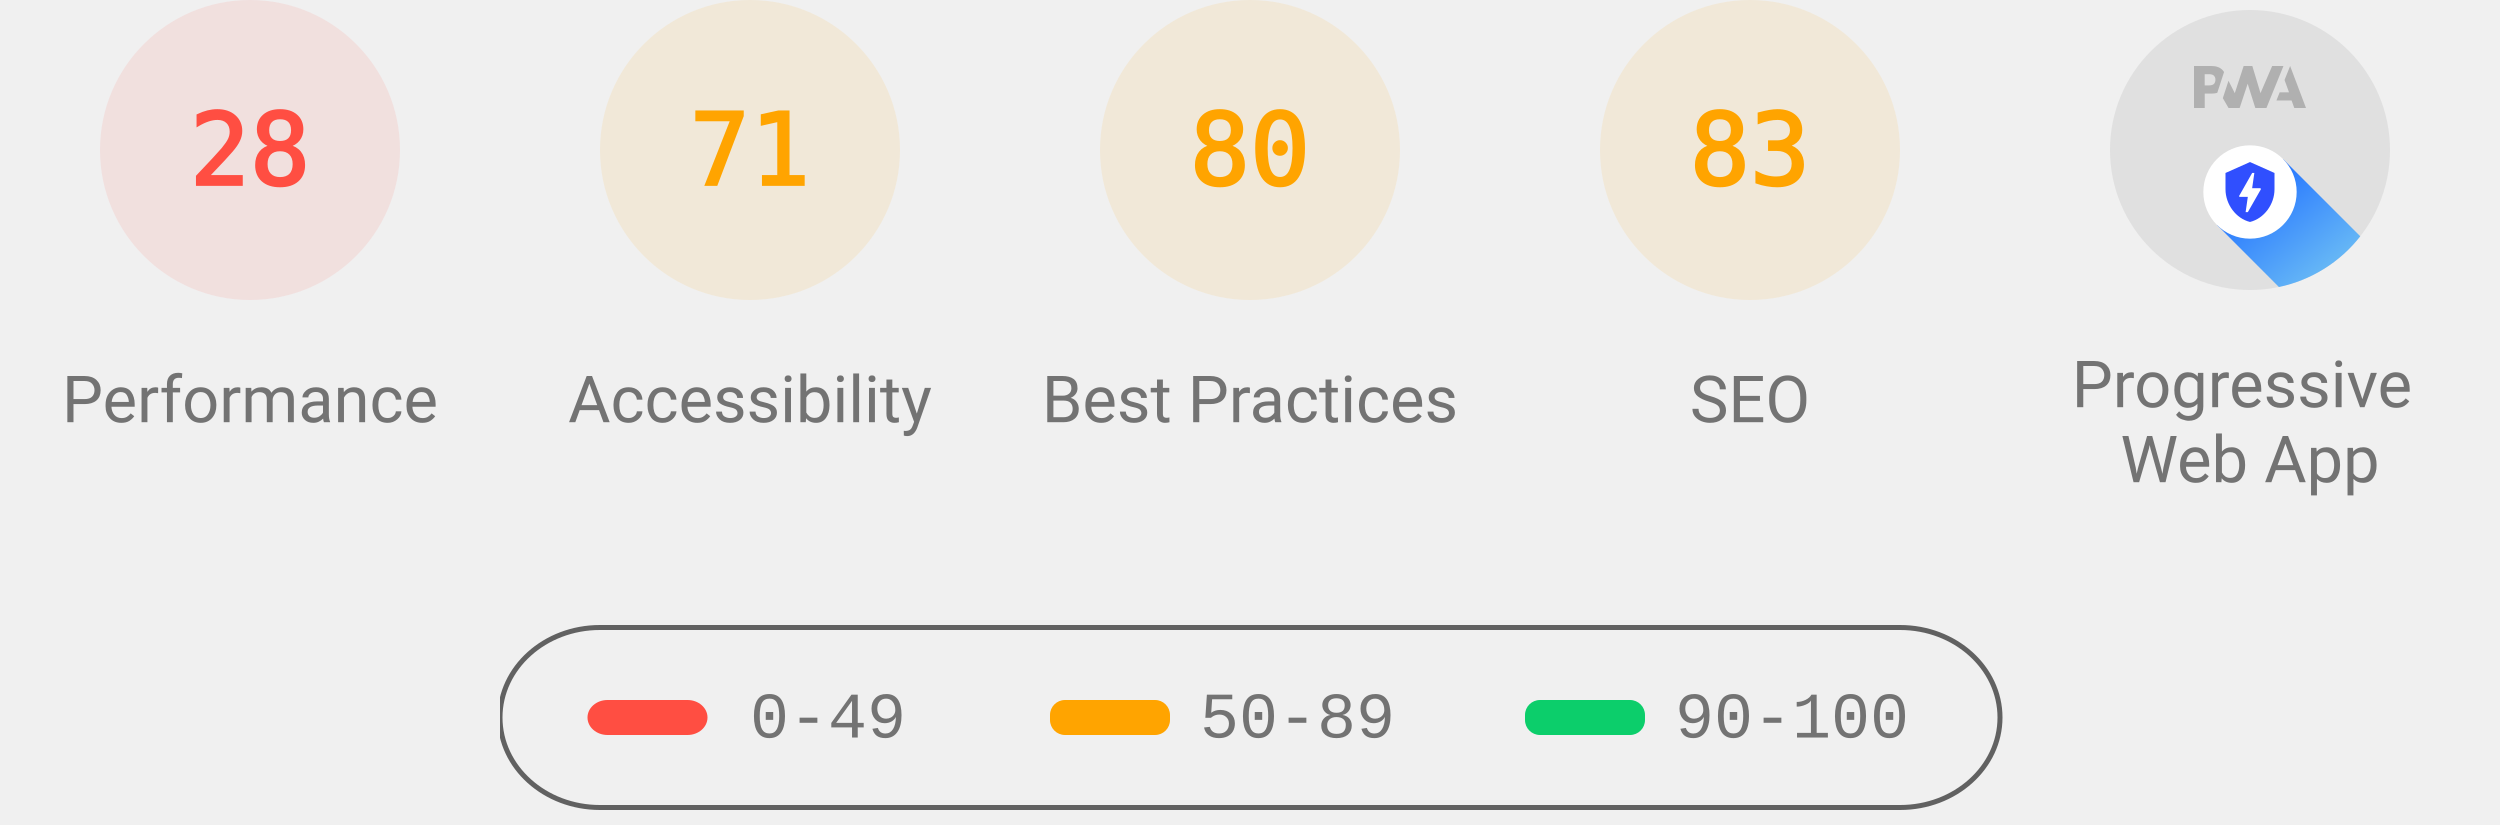
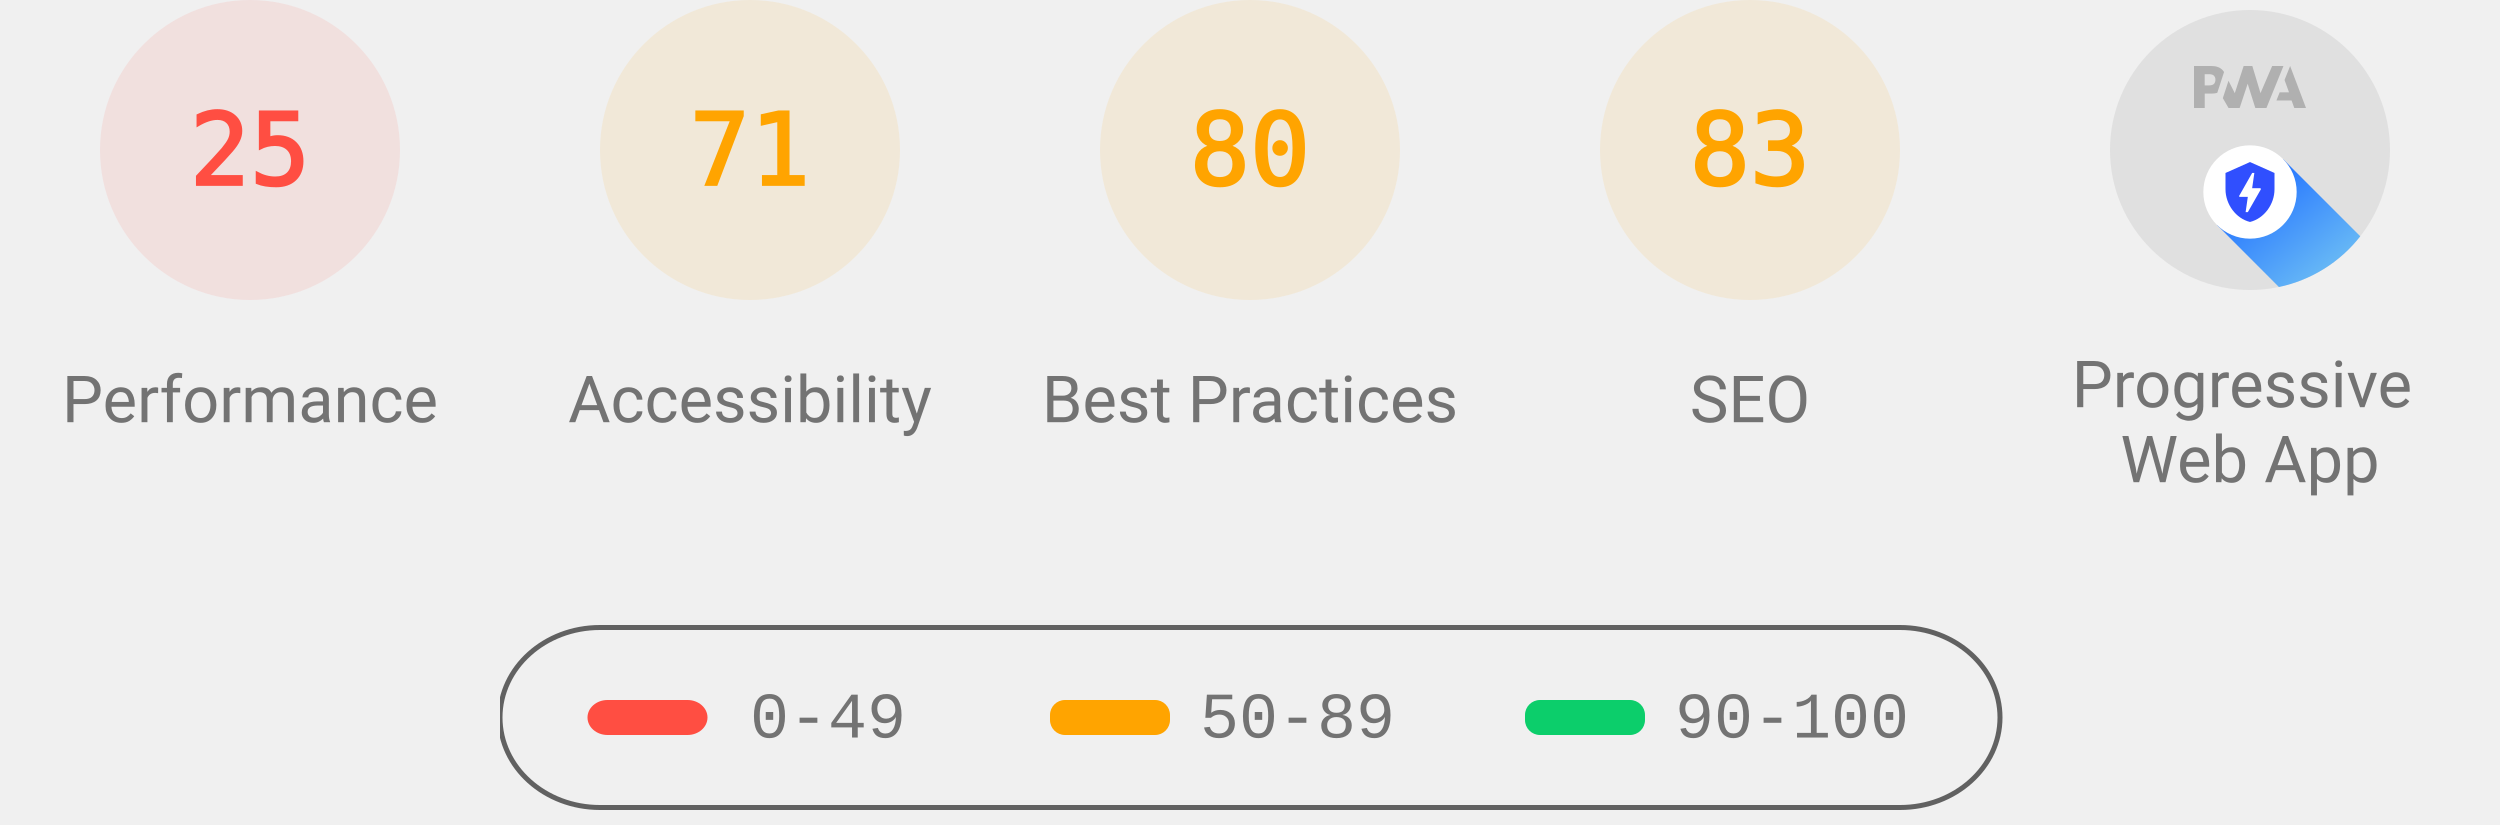
<svg xmlns="http://www.w3.org/2000/svg" class="theme--agnostic" fill="none" width="1000" height="330">
  <style>
			.gauge-base {
				opacity: 0.1
			}

			.gauge-arc {
				fill: none;
				animation-delay: 250ms;
				stroke-linecap: round;
				transform: rotate(-90deg);
				transform-origin: 100px 60px;
				animation: load-gauge 1s ease forwards
			}

			.guage-text {
				font-size: 40px;
				font-family: monospace;
				text-align: center
			}

			.guage-red {
				color: #ff4e42;
				fill: #ff4e42;
				stroke: #ff4e42
			}
			.guage-orange {
				color: #ffa400;
				fill: #ffa400;
				stroke: #ffa400
			}
			.guage-green {
				color: #0cce6b;
				fill: #0cce6b;
				stroke: #0cce6b
			}
			.theme--agnostic .guage-undefined {
				color: #5c5c5c;
				fill: #5c5c5c;
				stroke: #5c5c5c
			}
			.theme--light .guage-undefined {
				color: #1e1e1e;
				fill: #1e1e1e;
				stroke: #1e1e1e
			}
			.theme--dark .guage-undefined {
				color: #f5f5f5;
				fill: #f5f5f5;
				stroke: #f5f5f5
			}

			.guage-title {
				stroke: none;
				font-size: 26px;
				line-height: 26px;
				font-family: Roboto, Halvetica, Arial, sans-serif
			}
			.metric.guage-title {
				font-family: 'Courier New', Courier, monospace
			}
			.theme--agnostic .guage-title {
				color: #737373;
				fill: #737373
			}
			.theme--light .guage-title {
				color: #212121;
				fill: #212121
			}
			.theme--dark .guage-title {
				color: #f5f5f5;
				fill: #f5f5f5
			}

			@keyframes load-gauge {
				from {
					stroke-dasharray: 0 352.858
				}
			}
			.lh-gauge--pwa__disc {
				fill: #e0e0e0
			}
			.lh-gauge--pwa__logo {
				position: relative;
				fill: #b0b0b0
			}
			.lh-gauge--pwa__invisible {
				display: none
			}
			.lh-gauge--pwa__visible {
				display: inline
			}
			.guage-invisible {
				display: none
			}
			.lh-gauge--pwa__logo--primary-color {
				fill: #304ffe
			}
			.theme--agnostic .lh-gauge--pwa__logo--secondary-color {
				fill: #787878
			}
			.theme--light .lh-gauge--pwa__logo--secondary-color {
				fill: #3d3d3d
			}
			.theme--dark .lh-gauge--pwa__logo--secondary-color {
				fill: #d8b6b6
			}
			.theme--light #svg_2 {
				stroke: #00000022
			}
			.theme--agnostic #svg_2 {
				stroke: #616161
			}
			.theme--light #svg_2 {
				stroke: #00000022
			}
			.theme--dark #svg_2 {
				stroke: #f5f5f566
			}
		</style>
  <svg class="guage-div guage-perf guage-red" viewBox="0 0 200 200" width="200" height="200" x="0" y="0">
    <circle class="gauge-base" r="56" cx="100" cy="60" stroke-width="8" />
-     <circle class="gauge-arc guage-arc-1" r="56" cx="100" cy="60" stroke-width="8" style="stroke-dasharray: 98.52, 351.858;" />
-     <text class="guage-text" x="100px" y="60px" alignment-baseline="central" dominant-baseline="central" text-anchor="middle">28</text>
+     <circle class="gauge-arc guage-arc-1" r="56" cx="100" cy="60" stroke-width="8" style="stroke-dasharray: 87.965, 351.858;" />
+     <text class="guage-text" x="100px" y="60px" alignment-baseline="central" dominant-baseline="central" text-anchor="middle">25</text>
    <text class="guage-title" x="100px" y="160px" alignment-baseline="central" dominant-baseline="central" text-anchor="middle">Performance</text>
  </svg>
  <svg class="guage-div guage-acc guage-orange" viewBox="0 0 200 200" width="200" height="200" x="200" y="0">
    <circle class="gauge-base" r="56" cx="100" cy="60" stroke-width="8" />
    <circle class="gauge-arc guage-arc-2" r="56" cx="100" cy="60" stroke-width="8" style="stroke-dasharray: 249.819, 351.858;" />
    <text class="guage-text" x="100px" y="60px" alignment-baseline="central" dominant-baseline="central" text-anchor="middle">71</text>
    <text class="guage-title" x="100px" y="160px" alignment-baseline="central" dominant-baseline="central" text-anchor="middle">Accessibility</text>
  </svg>
  <svg class="guage-div guage-best guage-orange" viewBox="0 0 200 200" width="200" height="200" x="400" y="0">
    <circle class="gauge-base" r="56" cx="100" cy="60" stroke-width="8" />
    <circle class="gauge-arc guage-arc-3" r="56" cx="100" cy="60" stroke-width="8" style="stroke-dasharray: 281.486, 351.858;" />
    <text class="guage-text" x="100px" y="60px" alignment-baseline="central" dominant-baseline="central" text-anchor="middle">80</text>
    <text class="guage-title" x="100px" y="160px" alignment-baseline="central" dominant-baseline="central" text-anchor="middle">Best Practices</text>
  </svg>
  <svg class="guage-div guage-seo guage-orange" viewBox="0 0 200 200" width="200" height="200" x="600" y="0">
    <circle class="gauge-base" r="56" cx="100" cy="60" stroke-width="8" />
    <circle class="gauge-arc guage-arc-4" r="56" cx="100" cy="60" stroke-width="8" style="stroke-dasharray: 292.042, 351.858;" />
    <text class="guage-text" x="100px" y="60px" alignment-baseline="central" dominant-baseline="central" text-anchor="middle">83</text>
    <text class="guage-title" x="100px" y="160px" alignment-baseline="central" dominant-baseline="central" text-anchor="middle">SEO</text>
  </svg>
  <svg class="guage-div guage-pwa " viewBox="0 0 200 200" width="200" height="200" x="800" y="0">
    <svg viewBox="0 0 60 60" width="112" height="112" x="44" y="4">
      <defs>
        <linearGradient id="lh-gauge--pwa__check-circle__gradient-0" x1="50%" y1="0%" x2="50%" y2="100%">
          <stop stop-color="#00C852" offset="0%" />
          <stop stop-color="#009688" offset="100%" />
        </linearGradient>
        <linearGradient id="lh-gauge--pwa__installable__shadow-gradient-0" x1="76.056%" x2="24.111%" y1="82.995%" y2="24.735%">
          <stop stop-color="#A5D6A7" offset="0%" />
          <stop stop-color="#80CBC4" offset="100%" />
        </linearGradient>
        <linearGradient id="lh-gauge--pwa__fast-reliable__shadow-gradient-0" x1="76.056%" y1="82.995%" x2="25.678%" y2="26.493%">
          <stop stop-color="#64B5F6" offset="0%" />
          <stop stop-color="#2979FF" offset="100%" />
        </linearGradient>
        <g id="lh-gauge--pwa__fast-reliable-badge-0">
          <circle fill="#FFFFFF" cx="10" cy="10" r="10" />
          <path fill="#304FFE" d="M10 3.58l5.25 2.34v3.5c0 3.23-2.24 6.26-5.25 7-3.01-.74-5.25-3.77-5.25-7v-3.5L10 3.58zm-.47 10.74l2.76-4.83.03-.07c.04-.08 0-.24-.22-.24h-1.64l.47-3.26h-.47l-2.7 4.77c-.02.01.05-.1-.04.05-.09.16-.1.31.18.31h1.63l-.47 3.27h.47z" />
        </g>
        <g id="lh-gauge--pwa__installable-badge-0">
          <circle fill="#FFFFFF" cx="10" cy="10" r="10" />
          <path fill="#009688" d="M10 4.167A5.835 5.835 0 0 0 4.167 10 5.835 5.835 0 0 0 10 15.833 5.835 5.835 0 0 0 15.833 10 5.835 5.835 0 0 0 10 4.167zm2.917 6.416h-2.334v2.334H9.417v-2.334H7.083V9.417h2.334V7.083h1.166v2.334h2.334v1.166z" />
        </g>
      </defs>
      <g stroke="none" fill-rule="nonzero">
        <circle class="lh-gauge--pwa__disc" cx="30" cy="30" r="30" />
        <g class="lh-gauge--pwa__logo">
          <path d="M35.66 19.39l.7-1.75h2L37.4 15 38.6 12l3.4 9h-2.51l-.58-1.61z" />
          <path d="M33.52 21l3.65-9h-2.42l-2.5 5.82L30.5 12h-1.86l-1.9 5.82-1.35-2.65-1.21 3.72L25.4 21h2.38l1.72-5.2 1.64 5.2z" />
          <path fill-rule="nonzero" d="M20.3 17.91h1.48c.45 0 .85-.05 1.2-.15l.39-1.18 1.07-3.3a2.64 2.64 0 0 0-.28-.37c-.55-.6-1.36-.91-2.42-.91H18v9h2.3V17.9zm1.96-3.84c.22.22.33.5.33.87 0 .36-.1.65-.29.87-.2.23-.59.35-1.15.35h-.86v-2.41h.87c.52 0 .89.1 1.1.32z" />
        </g>
        <rect class="lh-gauge--pwa__component lh-gauge--pwa__na-line lh-gauge--pwa__invisible" fill="#FFFFFF" x="20" y="32" width="20" height="4" rx="2" />
        <g class="lh-gauge--pwa__component lh-gauge--pwa__fast-reliable-badge lh-gauge--pwa__visible" transform="translate(20, 29)">
          <path fill="url(#lh-gauge--pwa__fast-reliable__shadow-gradient-0)" d="M33.63 19.49A30 30 0 0 1 16.2 30.36L3 17.14 17.14 3l16.49 16.49z" />
          <use href="#lh-gauge--pwa__fast-reliable-badge-0" />
        </g>
        <g class="lh-gauge--pwa__component lh-gauge--pwa__installable-badge lh-gauge--pwa__invisible" transform="translate(20, 29)">
          <path fill="url(#lh-gauge--pwa__installable__shadow-gradient-0)" d="M33.629 19.487c-4.272 5.453-10.391 9.39-17.415 10.869L3 17.142 17.142 3 33.63 19.487z" />
          <use href="#lh-gauge--pwa__installable-badge-0" />
        </g>
        <g class="lh-gauge--pwa__component lh-gauge--pwa__fast-reliable-installable-badges lh-gauge--pwa__invisible">
          <g transform="translate(8, 29)">
            <path fill="url(#lh-gauge--pwa__fast-reliable__shadow-gradient-0)" d="M16.321 30.463L3 17.143 17.142 3l22.365 22.365A29.864 29.864 0 0 1 22 31c-1.942 0-3.84-.184-5.679-.537z" />
            <use href="#lh-gauge--pwa__fast-reliable-badge-0" />
          </g>
          <g transform="translate(32, 29)">
            <path fill="url(#lh-gauge--pwa__installable__shadow-gradient-0)" d="M25.982 11.84a30.107 30.107 0 0 1-13.08 15.203L3 17.143 17.142 3l8.84 8.84z" />
            <use href="#lh-gauge--pwa__installable-badge-0" />
          </g>
        </g>
        <g class="lh-gauge--pwa__component lh-gauge--pwa__check-circle lh-gauge--pwa__invisible" transform="translate(18, 28)">
          <circle fill="#FFFFFF" cx="12" cy="12" r="12" />
          <path fill="url(#lh-gauge--pwa__check-circle__gradient-0)" d="M12 2a10 10 0 1 0 0 20 10 10 0 0 0 0-20zm-2 15l-5-5 1.41-1.41L10 14.17l7.59-7.59L19 8l-9 9z" />
        </g>
      </g>
    </svg>
    <text class="guage-title" y="160px" alignment-baseline="central" dominant-baseline="central" text-anchor="middle">
      <tspan x="100px" dy="-6px">Progressive</tspan>
      <tspan x="100px" dy="30px">Web App</tspan>
    </text>
  </svg>
  <svg width="604" height="76" x="200" y="250">
    <g>
      <rect fill="none" id="canvas_background" height="80" width="604" y="-1" x="-1" />
      <g display="none" overflow="visible" y="0" x="0" height="100%" width="100%" id="canvasGrid">
        <rect fill="url(#gridpattern)" stroke-width="0" y="0" x="0" height="100%" width="100%" />
      </g>
    </g>
    <g>
      <rect fill-opacity="0" stroke-width="2" rx="40" id="svg_2" height="72" width="600" y="1" x="0" fill="#000000" />
      <rect stroke="#000" rx="8" id="svg_3" height="14" width="48" y="30" x="35" stroke-opacity="null" stroke-width="0" fill="#ff4e42" />
      <rect stroke="#000" rx="6" id="svg_4" height="14" width="48" y="30" x="220" stroke-opacity="null" stroke-width="0" fill="#ffa400" />
      <rect stroke="#000" rx="6" id="svg_5" height="14" width="48" y="30" x="410" stroke-opacity="null" stroke-width="0" fill="#0cce6b" />
      <text class="metric guage-title" xml:space="preserve" text-anchor="start" font-size="26" id="svg_6" y="45" x="100" stroke-opacity="null" stroke-width="0" stroke="#000">0-49</text>
      <text class="metric guage-title" xml:space="preserve" text-anchor="start" font-size="26" id="svg_7" y="45" x="280" stroke-opacity="null" stroke-width="0" stroke="#000">50-89</text>
      <text class="metric guage-title" xml:space="preserve" text-anchor="start" font-size="26" id="svg_8" y="45" x="470" stroke-opacity="null" stroke-width="0" stroke="#000">90-100</text>
    </g>
  </svg>
</svg>
